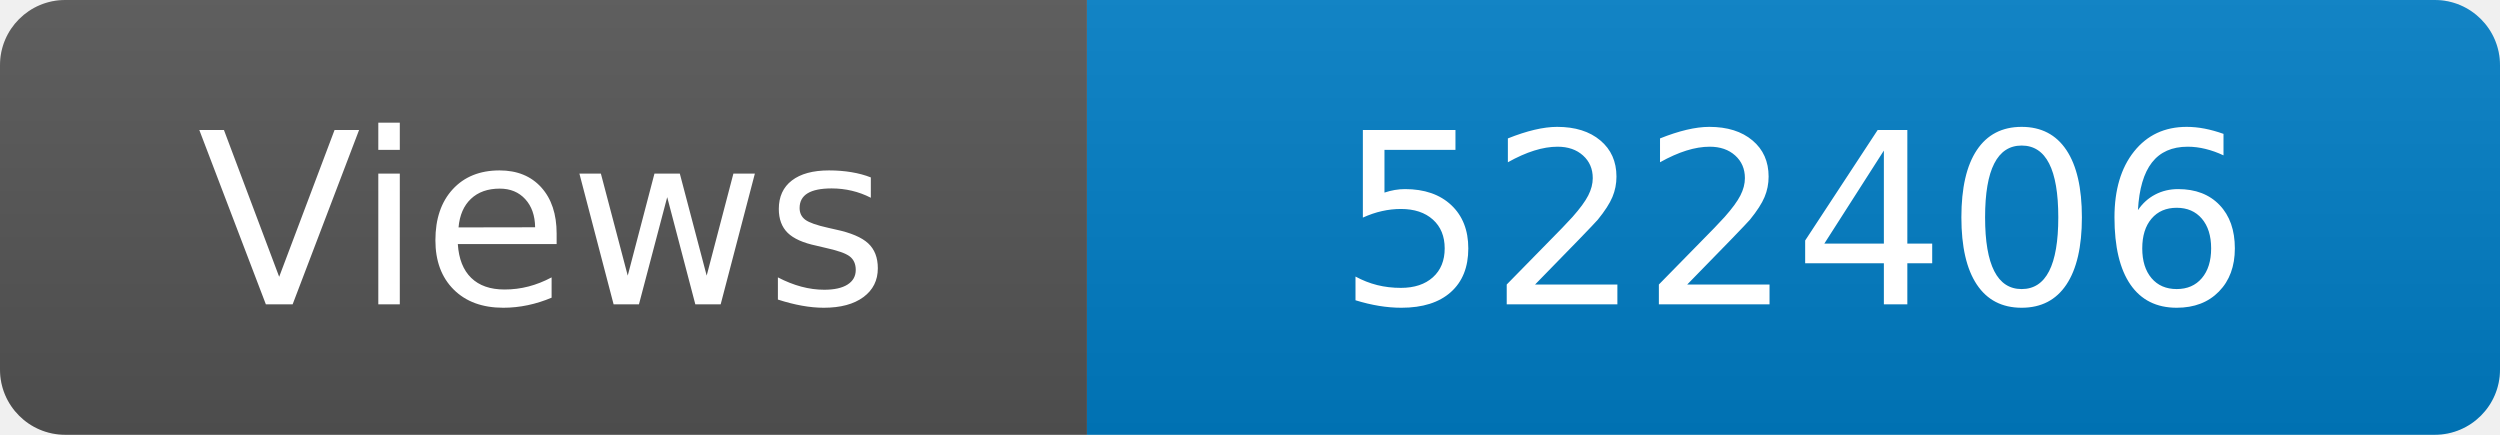
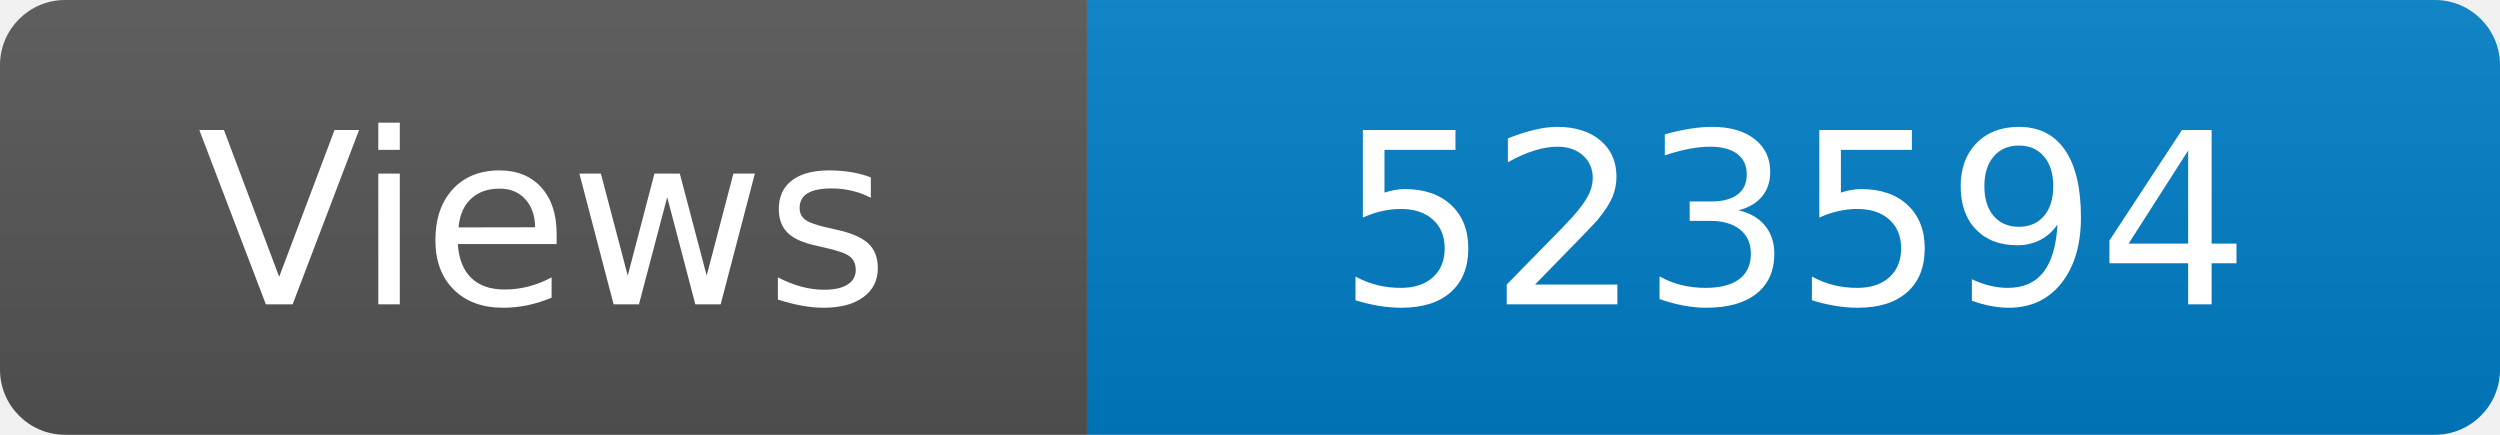
<svg xmlns="http://www.w3.org/2000/svg" width="115" height="20" role="img" aria-label="Maintained?: yes">
  <linearGradient id="s" x2="0" y2="100%">
    <stop offset="0" stop-color="#bbb" stop-opacity=".1" />
    <stop offset="1" stop-opacity=".1" />
  </linearGradient>
  <clipPath id="r">
    <rect width="115" height="20" rx="3" fill="#fff" />
  </clipPath>
  <g clip-path="url(#r)">
    <rect width="50" height="20" fill="#555" />
    <rect x="50" width="160" height="20" fill="#007ec6" />
    <rect width="115" height="20" fill="url(#s)" />
  </g>
  <g fill="#fff" text-anchor="middle" font-family="Verdana,Geneva,DejaVu Sans,sans-serif" font-size="110">
    <text x="250" y="140" transform="scale(.1)" fill="#fff">Views</text>
-     <text x="825" y="140" transform="scale(.1)" fill="#fff">522406</text>
+     <text x="825" y="140" transform="scale(.1)" fill="#fff">523594</text>
  </g>
</svg>
